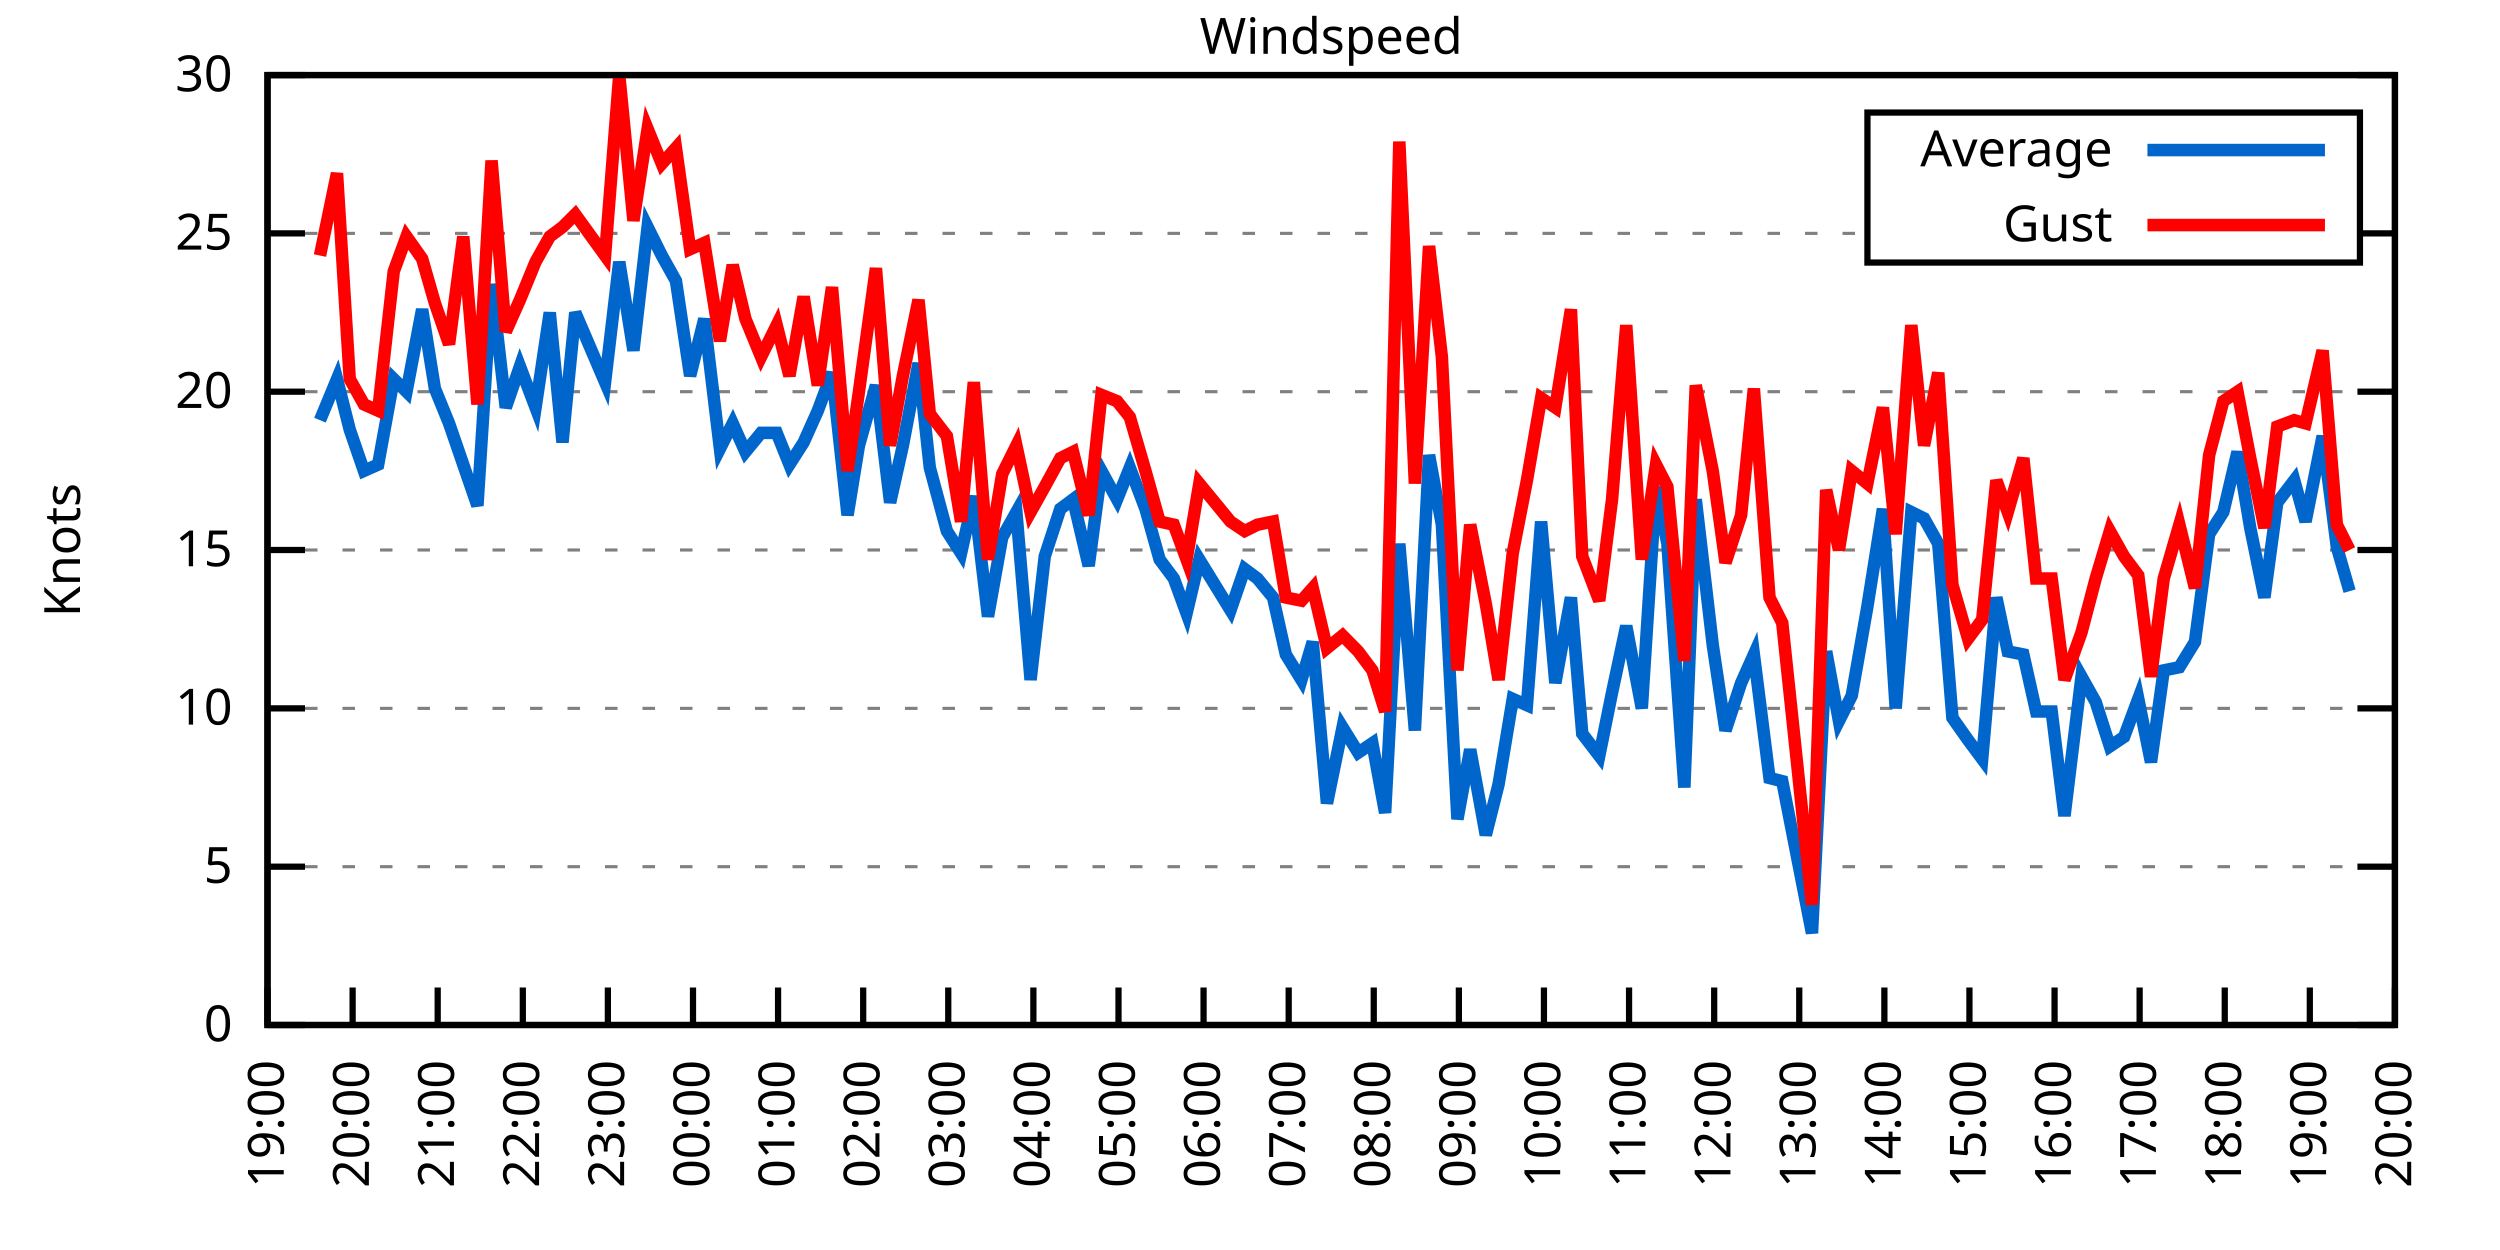
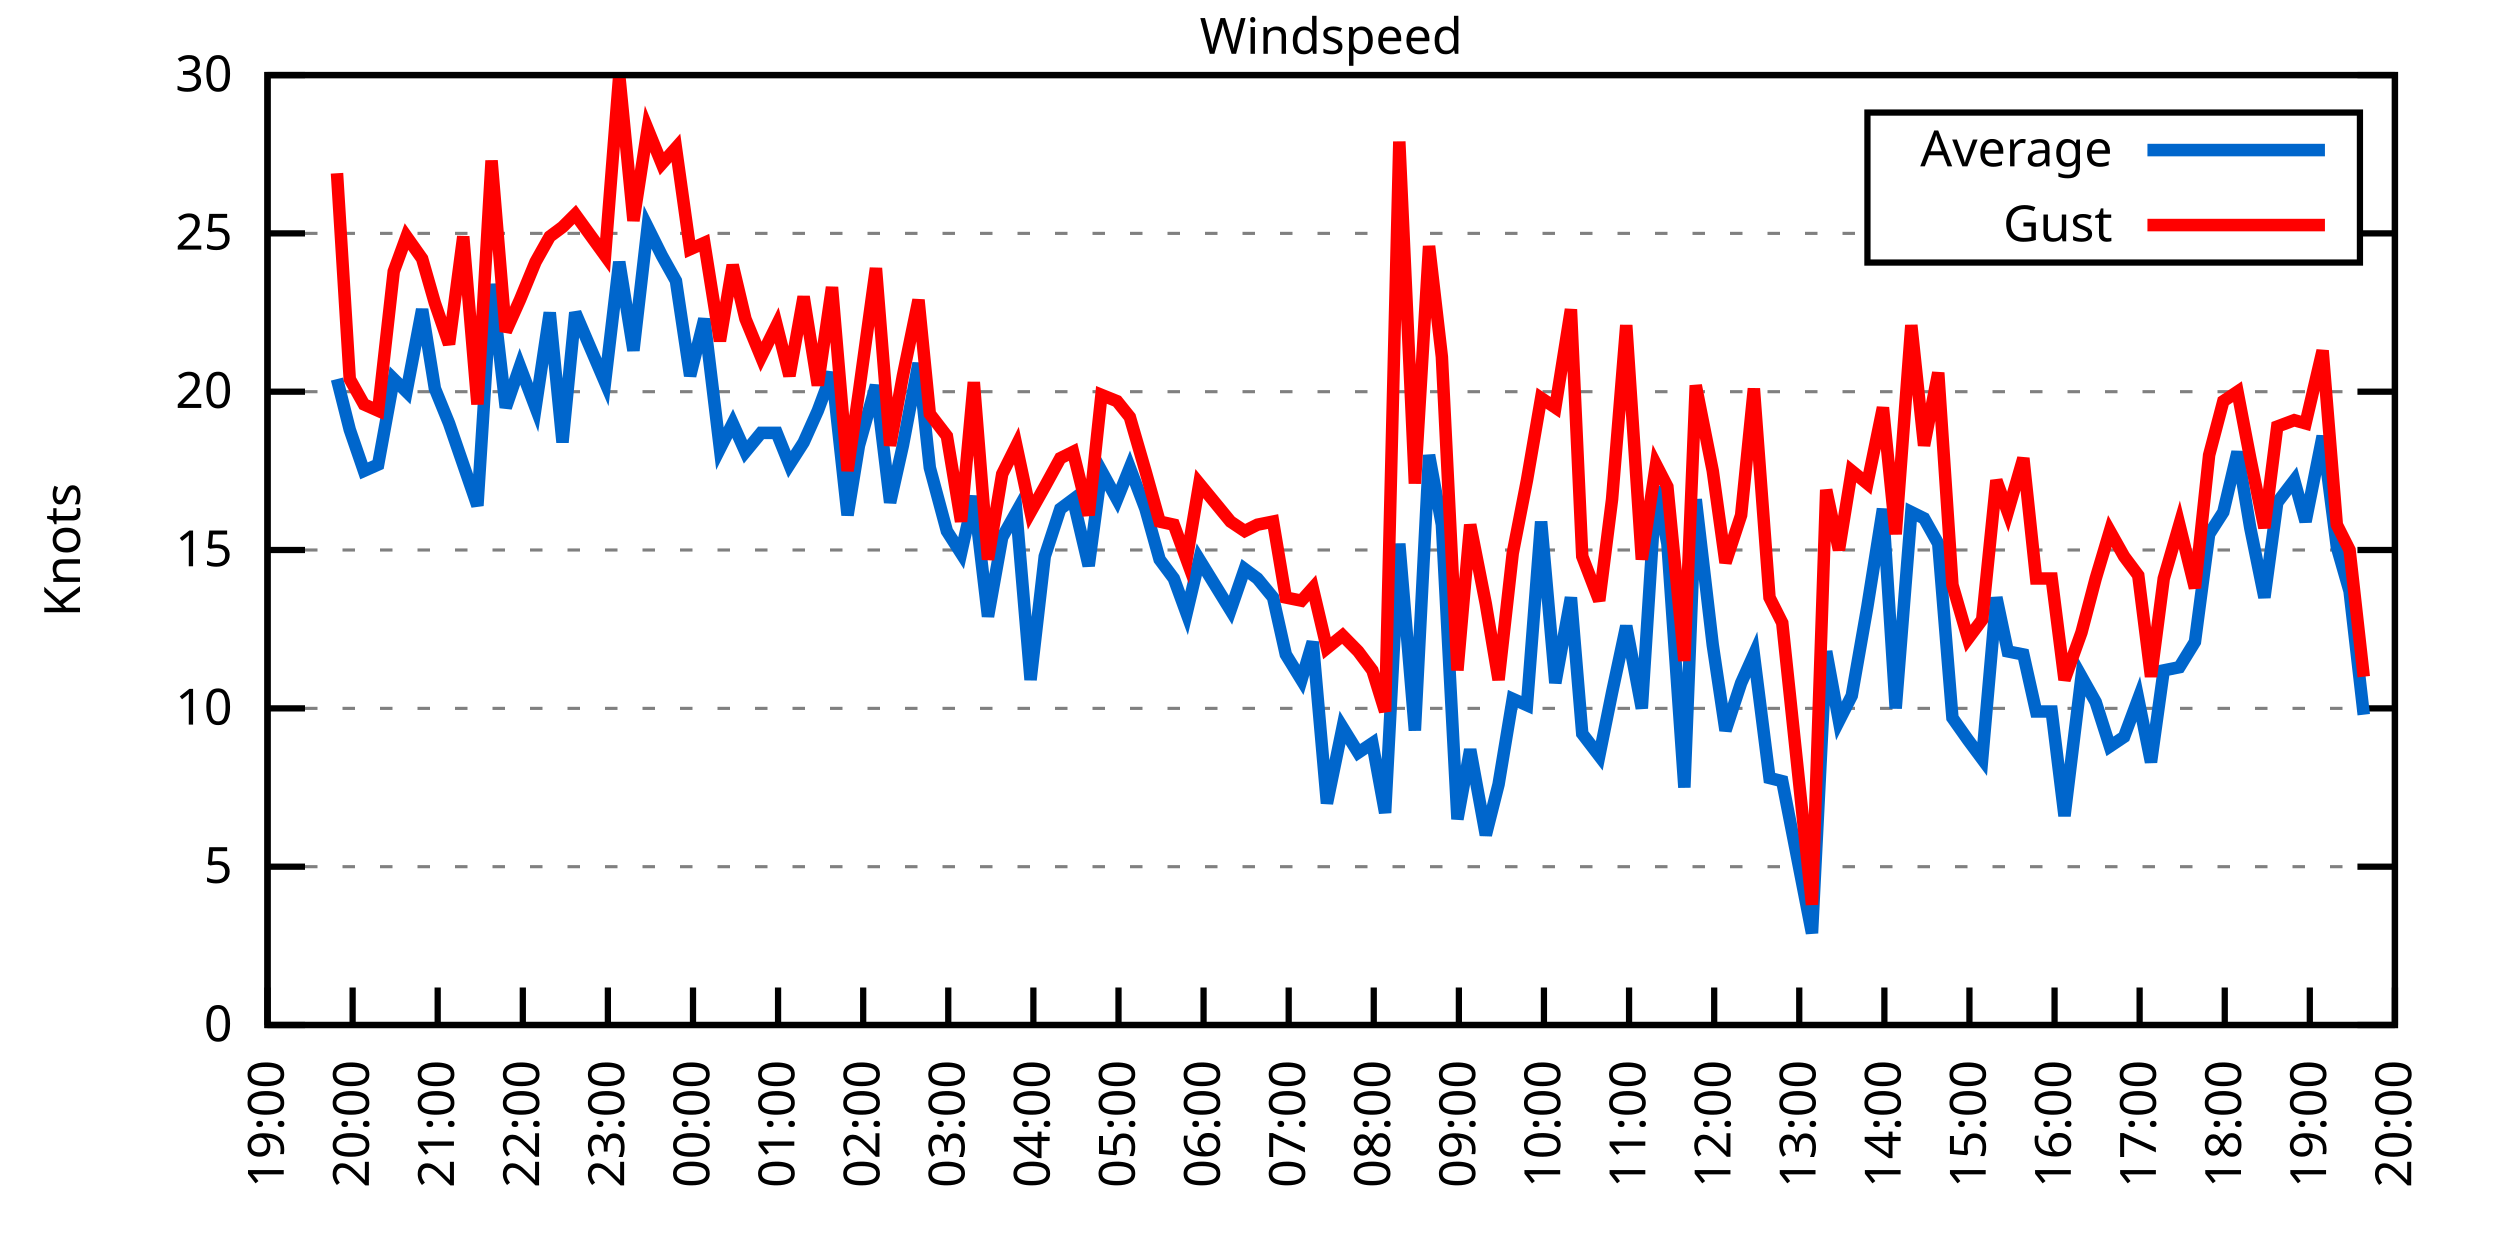
<svg xmlns="http://www.w3.org/2000/svg" xmlns:xlink="http://www.w3.org/1999/xlink" width="400" height="200" viewBox="0 0 400 200">
  <g id="gnuplot_canvas">
    <rect x="0" y="0" width="400" height="200" fill="none" />
    <defs>
      <circle id="gpDot" r="0.5" stroke-width="0.5" stroke="currentColor" />
      <path id="gpPt0" stroke-width="0.333" stroke="currentColor" d="M-1,0 h2 M0,-1 v2" />
      <path id="gpPt1" stroke-width="0.333" stroke="currentColor" d="M-1,-1 L1,1 M1,-1 L-1,1" />
      <path id="gpPt2" stroke-width="0.333" stroke="currentColor" d="M-1,0 L1,0 M0,-1 L0,1 M-1,-1 L1,1 M-1,1 L1,-1" />
      <rect id="gpPt3" stroke-width="0.333" stroke="currentColor" x="-1" y="-1" width="2" height="2" />
      <rect id="gpPt4" stroke-width="0.333" stroke="currentColor" fill="currentColor" x="-1" y="-1" width="2" height="2" />
      <circle id="gpPt5" stroke-width="0.333" stroke="currentColor" cx="0" cy="0" r="1" />
      <use xlink:href="#gpPt5" id="gpPt6" fill="currentColor" stroke="none" />
      <path id="gpPt7" stroke-width="0.333" stroke="currentColor" d="M0,-1.33 L-1.33,0.67 L1.33,0.67 z" />
      <use xlink:href="#gpPt7" id="gpPt8" fill="currentColor" stroke="none" />
      <use xlink:href="#gpPt7" id="gpPt9" stroke="currentColor" transform="rotate(180)" />
      <use xlink:href="#gpPt9" id="gpPt10" fill="currentColor" stroke="none" />
      <use xlink:href="#gpPt3" id="gpPt11" stroke="currentColor" transform="rotate(45)" />
      <use xlink:href="#gpPt11" id="gpPt12" fill="currentColor" stroke="none" />
      <path id="gpPt13" stroke-width="0.333" stroke="currentColor" d="M0,1.330 L1.265,0.411 L0.782,-1.067 L-0.782,-1.076 L-1.265,0.411 z" />
      <use xlink:href="#gpPt13" id="gpPt14" fill="currentColor" stroke="none" />
      <filter id="textbox" filterUnits="objectBoundingBox" x="0" y="0" height="1" width="1">
        <feFlood flood-color="white" flood-opacity="1" result="bgnd" />
        <feComposite in="SourceGraphic" in2="bgnd" operator="atop" />
      </filter>
      <filter id="greybox" filterUnits="objectBoundingBox" x="0" y="0" height="1" width="1">
        <feFlood flood-color="lightgrey" flood-opacity="1" result="grey" />
        <feComposite in="SourceGraphic" in2="grey" operator="atop" />
      </filter>
    </defs>
    <g fill="none" color="white" stroke="currentColor" stroke-width="1.00" stroke-linecap="butt" stroke-linejoin="miter">
</g>
    <g fill="none" color="black" stroke="currentColor" stroke-width="1.00" stroke-linecap="butt" stroke-linejoin="miter">
      <g stroke="none" shape-rendering="crispEdges">
        <polygon fill="rgb(255, 255, 255)" points="42.80,164.00 383.18,164.00 383.18,12.02 42.80,12.02 " />
      </g>
    </g>
    <g fill="none" color="black" stroke="currentColor" stroke-width="1.00" stroke-linecap="butt" stroke-linejoin="miter">
</g>
    <g fill="none" color="black" stroke="black" stroke-width="0.50" stroke-linecap="butt" stroke-linejoin="miter">
</g>
    <g fill="none" color="gray" stroke="currentColor" stroke-width="0.50" stroke-linecap="butt" stroke-linejoin="miter">
      <path stroke="gray" stroke-dasharray="2,4" class="gridline" d="M42.80,164.00 L383.19,164.00  " />
    </g>
    <g fill="none" color="gray" stroke="gray" stroke-width="1.00" stroke-linecap="butt" stroke-linejoin="miter">
</g>
    <g fill="none" color="black" stroke="currentColor" stroke-width="1.00" stroke-linecap="butt" stroke-linejoin="miter">
      <path stroke="black" d="M42.80,164.00 L48.80,164.00 M383.19,164.00 L377.19,164.00  " />
      <g transform="translate(37.20,166.60)" stroke="none" fill="black" font-family="Sans" font-size="8.00" text-anchor="end">
        <text>
          <tspan font-family="Sans"> 0</tspan>
        </text>
      </g>
    </g>
    <g fill="none" color="black" stroke="currentColor" stroke-width="1.00" stroke-linecap="butt" stroke-linejoin="miter">
</g>
    <g fill="none" color="black" stroke="black" stroke-width="0.50" stroke-linecap="butt" stroke-linejoin="miter">
</g>
    <g fill="none" color="gray" stroke="currentColor" stroke-width="0.50" stroke-linecap="butt" stroke-linejoin="miter">
      <path stroke="gray" stroke-dasharray="2,4" class="gridline" d="M42.80,138.67 L383.19,138.67  " />
    </g>
    <g fill="none" color="gray" stroke="gray" stroke-width="1.00" stroke-linecap="butt" stroke-linejoin="miter">
</g>
    <g fill="none" color="black" stroke="currentColor" stroke-width="1.00" stroke-linecap="butt" stroke-linejoin="miter">
      <path stroke="black" d="M42.80,138.67 L48.80,138.67 M383.19,138.67 L377.19,138.67  " />
      <g transform="translate(37.20,141.27)" stroke="none" fill="black" font-family="Sans" font-size="8.00" text-anchor="end">
        <text>
          <tspan font-family="Sans"> 5</tspan>
        </text>
      </g>
    </g>
    <g fill="none" color="black" stroke="currentColor" stroke-width="1.00" stroke-linecap="butt" stroke-linejoin="miter">
</g>
    <g fill="none" color="black" stroke="black" stroke-width="0.50" stroke-linecap="butt" stroke-linejoin="miter">
</g>
    <g fill="none" color="gray" stroke="currentColor" stroke-width="0.50" stroke-linecap="butt" stroke-linejoin="miter">
      <path stroke="gray" stroke-dasharray="2,4" class="gridline" d="M42.80,113.34 L383.19,113.34  " />
    </g>
    <g fill="none" color="gray" stroke="gray" stroke-width="1.00" stroke-linecap="butt" stroke-linejoin="miter">
</g>
    <g fill="none" color="black" stroke="currentColor" stroke-width="1.00" stroke-linecap="butt" stroke-linejoin="miter">
      <path stroke="black" d="M42.80,113.34 L48.80,113.34 M383.19,113.34 L377.19,113.34  " />
      <g transform="translate(37.20,115.94)" stroke="none" fill="black" font-family="Sans" font-size="8.00" text-anchor="end">
        <text>
          <tspan font-family="Sans"> 10</tspan>
        </text>
      </g>
    </g>
    <g fill="none" color="black" stroke="currentColor" stroke-width="1.00" stroke-linecap="butt" stroke-linejoin="miter">
</g>
    <g fill="none" color="black" stroke="black" stroke-width="0.50" stroke-linecap="butt" stroke-linejoin="miter">
</g>
    <g fill="none" color="gray" stroke="currentColor" stroke-width="0.50" stroke-linecap="butt" stroke-linejoin="miter">
      <path stroke="gray" stroke-dasharray="2,4" class="gridline" d="M42.80,88.00 L383.19,88.00  " />
    </g>
    <g fill="none" color="gray" stroke="gray" stroke-width="1.00" stroke-linecap="butt" stroke-linejoin="miter">
</g>
    <g fill="none" color="black" stroke="currentColor" stroke-width="1.00" stroke-linecap="butt" stroke-linejoin="miter">
      <path stroke="black" d="M42.80,88.00 L48.80,88.00 M383.19,88.00 L377.19,88.00  " />
      <g transform="translate(37.20,90.60)" stroke="none" fill="black" font-family="Sans" font-size="8.00" text-anchor="end">
        <text>
          <tspan font-family="Sans"> 15</tspan>
        </text>
      </g>
    </g>
    <g fill="none" color="black" stroke="currentColor" stroke-width="1.00" stroke-linecap="butt" stroke-linejoin="miter">
</g>
    <g fill="none" color="black" stroke="black" stroke-width="0.50" stroke-linecap="butt" stroke-linejoin="miter">
</g>
    <g fill="none" color="gray" stroke="currentColor" stroke-width="0.50" stroke-linecap="butt" stroke-linejoin="miter">
      <path stroke="gray" stroke-dasharray="2,4" class="gridline" d="M42.80,62.67 L383.19,62.67  " />
    </g>
    <g fill="none" color="gray" stroke="gray" stroke-width="1.00" stroke-linecap="butt" stroke-linejoin="miter">
</g>
    <g fill="none" color="black" stroke="currentColor" stroke-width="1.00" stroke-linecap="butt" stroke-linejoin="miter">
      <path stroke="black" d="M42.80,62.67 L48.80,62.67 M383.19,62.67 L377.19,62.67  " />
      <g transform="translate(37.20,65.27)" stroke="none" fill="black" font-family="Sans" font-size="8.00" text-anchor="end">
        <text>
          <tspan font-family="Sans"> 20</tspan>
        </text>
      </g>
    </g>
    <g fill="none" color="black" stroke="currentColor" stroke-width="1.00" stroke-linecap="butt" stroke-linejoin="miter">
</g>
    <g fill="none" color="black" stroke="black" stroke-width="0.50" stroke-linecap="butt" stroke-linejoin="miter">
</g>
    <g fill="none" color="gray" stroke="currentColor" stroke-width="0.50" stroke-linecap="butt" stroke-linejoin="miter">
      <path stroke="gray" stroke-dasharray="2,4" class="gridline" d="M42.80,37.34 L298.79,37.34 M377.59,37.34 L383.19,37.34  " />
    </g>
    <g fill="none" color="gray" stroke="gray" stroke-width="1.00" stroke-linecap="butt" stroke-linejoin="miter">
</g>
    <g fill="none" color="black" stroke="currentColor" stroke-width="1.00" stroke-linecap="butt" stroke-linejoin="miter">
      <path stroke="black" d="M42.80,37.34 L48.80,37.34 M383.19,37.34 L377.19,37.34  " />
      <g transform="translate(37.20,39.94)" stroke="none" fill="black" font-family="Sans" font-size="8.00" text-anchor="end">
        <text>
          <tspan font-family="Sans"> 25</tspan>
        </text>
      </g>
    </g>
    <g fill="none" color="black" stroke="currentColor" stroke-width="1.00" stroke-linecap="butt" stroke-linejoin="miter">
</g>
    <g fill="none" color="black" stroke="black" stroke-width="0.50" stroke-linecap="butt" stroke-linejoin="miter">
</g>
    <g fill="none" color="gray" stroke="currentColor" stroke-width="0.50" stroke-linecap="butt" stroke-linejoin="miter">
      <path stroke="gray" stroke-dasharray="2,4" class="gridline" d="M42.80,12.01 L383.19,12.01  " />
    </g>
    <g fill="none" color="gray" stroke="gray" stroke-width="1.00" stroke-linecap="butt" stroke-linejoin="miter">
</g>
    <g fill="none" color="black" stroke="currentColor" stroke-width="1.00" stroke-linecap="butt" stroke-linejoin="miter">
      <path stroke="black" d="M42.80,12.01 L48.80,12.01 M383.19,12.01 L377.19,12.01  " />
      <g transform="translate(37.20,14.61)" stroke="none" fill="black" font-family="Sans" font-size="8.00" text-anchor="end">
        <text>
          <tspan font-family="Sans"> 30</tspan>
        </text>
      </g>
    </g>
    <g fill="none" color="black" stroke="currentColor" stroke-width="1.00" stroke-linecap="butt" stroke-linejoin="miter">
      <path stroke="black" d="M42.80,164.00 L42.80,158.00  " />
      <g transform="translate(45.40,169.60) rotate(270.00)" stroke="none" fill="black" font-family="Sans" font-size="8.00" text-anchor="end">
        <text>
          <tspan font-family="Sans">19:00</tspan>
        </text>
      </g>
    </g>
    <g fill="none" color="black" stroke="currentColor" stroke-width="1.00" stroke-linecap="butt" stroke-linejoin="miter">
      <path stroke="black" d="M56.42,164.00 L56.42,158.00  " />
      <g transform="translate(59.02,169.60) rotate(270.00)" stroke="none" fill="black" font-family="Sans" font-size="8.00" text-anchor="end">
        <text>
          <tspan font-family="Sans">20:00</tspan>
        </text>
      </g>
    </g>
    <g fill="none" color="black" stroke="currentColor" stroke-width="1.00" stroke-linecap="butt" stroke-linejoin="miter">
      <path stroke="black" d="M70.03,164.00 L70.03,158.00  " />
      <g transform="translate(72.63,169.60) rotate(270.00)" stroke="none" fill="black" font-family="Sans" font-size="8.00" text-anchor="end">
        <text>
          <tspan font-family="Sans">21:00</tspan>
        </text>
      </g>
    </g>
    <g fill="none" color="black" stroke="currentColor" stroke-width="1.00" stroke-linecap="butt" stroke-linejoin="miter">
      <path stroke="black" d="M83.65,164.00 L83.65,158.00  " />
      <g transform="translate(86.25,169.60) rotate(270.00)" stroke="none" fill="black" font-family="Sans" font-size="8.00" text-anchor="end">
        <text>
          <tspan font-family="Sans">22:00</tspan>
        </text>
      </g>
    </g>
    <g fill="none" color="black" stroke="currentColor" stroke-width="1.00" stroke-linecap="butt" stroke-linejoin="miter">
      <path stroke="black" d="M97.26,164.00 L97.26,158.00  " />
      <g transform="translate(99.86,169.60) rotate(270.00)" stroke="none" fill="black" font-family="Sans" font-size="8.00" text-anchor="end">
        <text>
          <tspan font-family="Sans">23:00</tspan>
        </text>
      </g>
    </g>
    <g fill="none" color="black" stroke="currentColor" stroke-width="1.00" stroke-linecap="butt" stroke-linejoin="miter">
      <path stroke="black" d="M110.88,164.00 L110.88,158.00  " />
      <g transform="translate(113.48,169.60) rotate(270.00)" stroke="none" fill="black" font-family="Sans" font-size="8.00" text-anchor="end">
        <text>
          <tspan font-family="Sans">00:00</tspan>
        </text>
      </g>
    </g>
    <g fill="none" color="black" stroke="currentColor" stroke-width="1.00" stroke-linecap="butt" stroke-linejoin="miter">
      <path stroke="black" d="M124.49,164.00 L124.49,158.00  " />
      <g transform="translate(127.09,169.60) rotate(270.00)" stroke="none" fill="black" font-family="Sans" font-size="8.00" text-anchor="end">
        <text>
          <tspan font-family="Sans">01:00</tspan>
        </text>
      </g>
    </g>
    <g fill="none" color="black" stroke="currentColor" stroke-width="1.00" stroke-linecap="butt" stroke-linejoin="miter">
      <path stroke="black" d="M138.11,164.00 L138.11,158.00  " />
      <g transform="translate(140.71,169.60) rotate(270.00)" stroke="none" fill="black" font-family="Sans" font-size="8.00" text-anchor="end">
        <text>
          <tspan font-family="Sans">02:00</tspan>
        </text>
      </g>
    </g>
    <g fill="none" color="black" stroke="currentColor" stroke-width="1.00" stroke-linecap="butt" stroke-linejoin="miter">
      <path stroke="black" d="M151.72,164.00 L151.72,158.00  " />
      <g transform="translate(154.32,169.60) rotate(270.00)" stroke="none" fill="black" font-family="Sans" font-size="8.00" text-anchor="end">
        <text>
          <tspan font-family="Sans">03:00</tspan>
        </text>
      </g>
    </g>
    <g fill="none" color="black" stroke="currentColor" stroke-width="1.00" stroke-linecap="butt" stroke-linejoin="miter">
      <path stroke="black" d="M165.34,164.00 L165.34,158.00  " />
      <g transform="translate(167.94,169.60) rotate(270.00)" stroke="none" fill="black" font-family="Sans" font-size="8.00" text-anchor="end">
        <text>
          <tspan font-family="Sans">04:00</tspan>
        </text>
      </g>
    </g>
    <g fill="none" color="black" stroke="currentColor" stroke-width="1.00" stroke-linecap="butt" stroke-linejoin="miter">
      <path stroke="black" d="M178.96,164.00 L178.96,158.00  " />
      <g transform="translate(181.56,169.60) rotate(270.00)" stroke="none" fill="black" font-family="Sans" font-size="8.00" text-anchor="end">
        <text>
          <tspan font-family="Sans">05:00</tspan>
        </text>
      </g>
    </g>
    <g fill="none" color="black" stroke="currentColor" stroke-width="1.00" stroke-linecap="butt" stroke-linejoin="miter">
      <path stroke="black" d="M192.57,164.00 L192.57,158.00  " />
      <g transform="translate(195.17,169.60) rotate(270.00)" stroke="none" fill="black" font-family="Sans" font-size="8.00" text-anchor="end">
        <text>
          <tspan font-family="Sans">06:00</tspan>
        </text>
      </g>
    </g>
    <g fill="none" color="black" stroke="currentColor" stroke-width="1.00" stroke-linecap="butt" stroke-linejoin="miter">
      <path stroke="black" d="M206.19,164.00 L206.19,158.00  " />
      <g transform="translate(208.79,169.60) rotate(270.00)" stroke="none" fill="black" font-family="Sans" font-size="8.00" text-anchor="end">
        <text>
          <tspan font-family="Sans">07:00</tspan>
        </text>
      </g>
    </g>
    <g fill="none" color="black" stroke="currentColor" stroke-width="1.00" stroke-linecap="butt" stroke-linejoin="miter">
      <path stroke="black" d="M219.80,164.00 L219.80,158.00  " />
      <g transform="translate(222.40,169.60) rotate(270.00)" stroke="none" fill="black" font-family="Sans" font-size="8.00" text-anchor="end">
        <text>
          <tspan font-family="Sans">08:00</tspan>
        </text>
      </g>
    </g>
    <g fill="none" color="black" stroke="currentColor" stroke-width="1.00" stroke-linecap="butt" stroke-linejoin="miter">
      <path stroke="black" d="M233.42,164.00 L233.42,158.00  " />
      <g transform="translate(236.02,169.60) rotate(270.00)" stroke="none" fill="black" font-family="Sans" font-size="8.00" text-anchor="end">
        <text>
          <tspan font-family="Sans">09:00</tspan>
        </text>
      </g>
    </g>
    <g fill="none" color="black" stroke="currentColor" stroke-width="1.00" stroke-linecap="butt" stroke-linejoin="miter">
      <path stroke="black" d="M247.03,164.00 L247.03,158.00  " />
      <g transform="translate(249.63,169.60) rotate(270.00)" stroke="none" fill="black" font-family="Sans" font-size="8.00" text-anchor="end">
        <text>
          <tspan font-family="Sans">10:00</tspan>
        </text>
      </g>
    </g>
    <g fill="none" color="black" stroke="currentColor" stroke-width="1.00" stroke-linecap="butt" stroke-linejoin="miter">
      <path stroke="black" d="M260.65,164.00 L260.65,158.00  " />
      <g transform="translate(263.25,169.60) rotate(270.00)" stroke="none" fill="black" font-family="Sans" font-size="8.00" text-anchor="end">
        <text>
          <tspan font-family="Sans">11:00</tspan>
        </text>
      </g>
    </g>
    <g fill="none" color="black" stroke="currentColor" stroke-width="1.00" stroke-linecap="butt" stroke-linejoin="miter">
      <path stroke="black" d="M274.27,164.00 L274.27,158.00  " />
      <g transform="translate(276.87,169.60) rotate(270.00)" stroke="none" fill="black" font-family="Sans" font-size="8.00" text-anchor="end">
        <text>
          <tspan font-family="Sans">12:00</tspan>
        </text>
      </g>
    </g>
    <g fill="none" color="black" stroke="currentColor" stroke-width="1.00" stroke-linecap="butt" stroke-linejoin="miter">
      <path stroke="black" d="M287.88,164.00 L287.88,158.00  " />
      <g transform="translate(290.48,169.60) rotate(270.00)" stroke="none" fill="black" font-family="Sans" font-size="8.00" text-anchor="end">
        <text>
          <tspan font-family="Sans">13:00</tspan>
        </text>
      </g>
    </g>
    <g fill="none" color="black" stroke="currentColor" stroke-width="1.00" stroke-linecap="butt" stroke-linejoin="miter">
      <path stroke="black" d="M301.50,164.00 L301.50,158.00  " />
      <g transform="translate(304.10,169.60) rotate(270.00)" stroke="none" fill="black" font-family="Sans" font-size="8.00" text-anchor="end">
        <text>
          <tspan font-family="Sans">14:00</tspan>
        </text>
      </g>
    </g>
    <g fill="none" color="black" stroke="currentColor" stroke-width="1.00" stroke-linecap="butt" stroke-linejoin="miter">
      <path stroke="black" d="M315.11,164.00 L315.11,158.00  " />
      <g transform="translate(317.71,169.60) rotate(270.00)" stroke="none" fill="black" font-family="Sans" font-size="8.00" text-anchor="end">
        <text>
          <tspan font-family="Sans">15:00</tspan>
        </text>
      </g>
    </g>
    <g fill="none" color="black" stroke="currentColor" stroke-width="1.00" stroke-linecap="butt" stroke-linejoin="miter">
      <path stroke="black" d="M328.73,164.00 L328.73,158.00  " />
      <g transform="translate(331.33,169.60) rotate(270.00)" stroke="none" fill="black" font-family="Sans" font-size="8.00" text-anchor="end">
        <text>
          <tspan font-family="Sans">16:00</tspan>
        </text>
      </g>
    </g>
    <g fill="none" color="black" stroke="currentColor" stroke-width="1.00" stroke-linecap="butt" stroke-linejoin="miter">
      <path stroke="black" d="M342.34,164.00 L342.34,158.00  " />
      <g transform="translate(344.94,169.60) rotate(270.00)" stroke="none" fill="black" font-family="Sans" font-size="8.00" text-anchor="end">
        <text>
          <tspan font-family="Sans">17:00</tspan>
        </text>
      </g>
    </g>
    <g fill="none" color="black" stroke="currentColor" stroke-width="1.00" stroke-linecap="butt" stroke-linejoin="miter">
      <path stroke="black" d="M355.96,164.00 L355.96,158.00  " />
      <g transform="translate(358.56,169.60) rotate(270.00)" stroke="none" fill="black" font-family="Sans" font-size="8.00" text-anchor="end">
        <text>
          <tspan font-family="Sans">18:00</tspan>
        </text>
      </g>
    </g>
    <g fill="none" color="black" stroke="currentColor" stroke-width="1.00" stroke-linecap="butt" stroke-linejoin="miter">
      <path stroke="black" d="M369.57,164.00 L369.57,158.00  " />
      <g transform="translate(372.17,169.60) rotate(270.00)" stroke="none" fill="black" font-family="Sans" font-size="8.00" text-anchor="end">
        <text>
          <tspan font-family="Sans">19:00</tspan>
        </text>
      </g>
    </g>
    <g fill="none" color="black" stroke="currentColor" stroke-width="1.00" stroke-linecap="butt" stroke-linejoin="miter">
      <path stroke="black" d="M383.19,164.00 L383.19,158.00  " />
      <g transform="translate(385.79,169.60) rotate(270.00)" stroke="none" fill="black" font-family="Sans" font-size="8.00" text-anchor="end">
        <text>
          <tspan font-family="Sans">20:00</tspan>
        </text>
      </g>
    </g>
    <g fill="none" color="black" stroke="currentColor" stroke-width="1.00" stroke-linecap="butt" stroke-linejoin="miter">
</g>
    <g fill="none" color="black" stroke="currentColor" stroke-width="1.00" stroke-linecap="butt" stroke-linejoin="miter">
      <path stroke="black" d="M42.80,12.01 L42.80,164.00 L383.19,164.00 L383.19,12.01 L42.80,12.01 Z  " />
    </g>
    <g fill="none" color="black" stroke="currentColor" stroke-width="1.00" stroke-linecap="butt" stroke-linejoin="miter">
</g>
    <g fill="none" color="black" stroke="currentColor" stroke-width="1.00" stroke-linecap="butt" stroke-linejoin="miter">
      <path stroke="black" d="M298.79,42.01 L298.79,18.01 L377.59,18.01 L377.59,42.01 L298.79,42.01 Z  " />
    </g>
    <g id="Windspeed_plot_1">
      <g fill="none" color="white" stroke="black" stroke-width="2.00" stroke-linecap="butt" stroke-linejoin="miter">
</g>
      <g fill="none" color="black" stroke="currentColor" stroke-width="2.00" stroke-linecap="butt" stroke-linejoin="miter">
        <g transform="translate(337.99,26.61)" stroke="none" fill="black" font-family="Sans" font-size="8.00" text-anchor="end">
          <text>
            <tspan font-family="Sans">Average</tspan>
          </text>
        </g>
      </g>
      <g fill="none" color="black" stroke="currentColor" stroke-width="2.00" stroke-linecap="butt" stroke-linejoin="miter">
-         <path stroke="rgb(  0, 102, 204)" d="M343.59,24.01 L371.99,24.01 M51.20,67.23 L53.92,60.65 L55.96,68.75 L58.23,75.34 L60.50,74.33 L63.00,60.65   L65.04,62.67 L67.54,49.50 L69.58,62.17 L71.85,67.74 L74.12,74.33 L76.39,80.91 L78.65,45.45 L80.92,65.21   L83.19,58.62 L85.69,65.21 L87.96,50.01 L90.00,70.78 L92.04,50.01 L96.81,61.15 L99.08,41.90 L101.35,56.09   L103.62,36.33 L105.89,40.89 L108.15,44.94 L110.42,60.14 L112.69,51.02 L115.19,71.79 L117.23,67.74 L119.27,72.30   L121.77,69.26 L124.27,69.26 L126.31,74.33 L128.58,70.78 L130.85,65.71 L133.12,59.63 L135.61,82.43 L137.43,71.29   L140.15,61.66 L142.42,80.41 L144.46,71.29 L146.96,58.11 L148.77,74.83 L151.50,84.97 L153.77,88.51 L155.81,79.39   L158.08,98.64 L160.35,85.98 L162.62,81.93 L164.89,108.78 L167.16,89.02 L169.65,81.42 L171.69,79.90 L174.19,90.54   L176.23,75.34 L178.73,79.90 L180.77,74.83 L183.27,81.42 L185.54,89.52 L187.81,92.56 L189.85,98.14 L191.89,89.52   L196.88,97.63 L199.15,91.04 L201.19,92.56 L203.69,95.60 L205.73,104.72 L208.23,108.78 L210.04,102.70 L212.31,128.54   L214.81,116.38 L217.31,120.43 L219.58,118.91 L221.62,130.06 L223.89,86.99 L226.38,116.88 L228.65,72.81 L230.70,83.95   L233.19,131.07 L235.23,119.92 L237.73,133.60 L239.77,125.50 L242.04,111.82 L244.31,112.83 L246.58,83.45 L248.85,109.28   L251.35,95.60 L253.16,117.39 L255.88,120.94 L257.93,110.80 L260.20,100.16 L262.69,113.34 L264.96,77.87 L266.78,86.99   L269.50,126.00 L271.32,79.90 L274.04,103.20 L276.08,116.88 L278.58,109.28 L280.62,104.72 L283.12,124.48 L285.16,124.99   L289.92,149.31 L292.19,104.22 L294.23,115.36 L296.28,111.31 L298.77,97.12 L301.27,81.42 L303.31,113.34 L305.81,81.93   L307.85,82.94 L310.12,86.99 L312.39,114.86 L314.89,118.40 L317.15,121.44 L319.42,95.60 L321.24,104.22 L323.74,104.72   L325.78,113.84 L328.27,113.84 L330.32,130.56 L333.04,108.27 L335.31,112.32 L337.58,119.42 L339.85,117.90 L342.12,111.82   L344.16,121.95 L346.20,107.26 L348.70,106.75 L351.19,102.70 L353.46,85.47 L355.73,81.93 L358.00,72.30 L360.04,84.46   L362.31,95.60 L364.36,80.41 L367.08,76.86 L368.89,83.45 L371.62,69.77 L373.89,87.50 L375.93,94.59  " />
+         <path stroke="rgb(  0, 102, 204)" d="M343.59,24.01 L371.99,24.01 M53.92,60.65 L55.96,68.75 L58.23,75.34 L60.50,74.33 L63.00,60.65 L65.04,62.67   L67.54,49.50 L69.58,62.17 L71.85,67.74 L74.12,74.33 L76.39,80.91 L78.65,45.45 L80.92,65.21 L83.19,58.62   L85.69,65.21 L87.96,50.01 L90.00,70.78 L92.04,50.01 L96.81,61.15 L99.08,41.90 L101.35,56.09 L103.62,36.33   L105.89,40.89 L108.15,44.94 L110.42,60.14 L112.69,51.02 L115.19,71.79 L117.23,67.74 L119.27,72.30 L121.77,69.26   L124.27,69.26 L126.31,74.33 L128.58,70.78 L130.85,65.71 L133.12,59.63 L135.61,82.43 L137.43,71.29 L140.15,61.66   L142.42,80.41 L144.46,71.29 L146.96,58.11 L148.77,74.83 L151.50,84.97 L153.77,88.51 L155.81,79.39 L158.08,98.64   L160.35,85.98 L162.62,81.93 L164.89,108.78 L167.16,89.02 L169.65,81.42 L171.69,79.90 L174.19,90.54 L176.23,75.34   L178.73,79.90 L180.77,74.83 L183.27,81.42 L185.54,89.52 L187.81,92.56 L189.85,98.14 L191.89,89.52 L196.88,97.63   L199.15,91.04 L201.19,92.56 L203.69,95.60 L205.73,104.72 L208.23,108.78 L210.04,102.70 L212.31,128.54 L214.81,116.38   L217.31,120.43 L219.58,118.91 L221.62,130.06 L223.89,86.99 L226.38,116.88 L228.65,72.81 L230.70,83.95 L233.19,131.07   L235.23,119.92 L237.73,133.60 L239.77,125.50 L242.04,111.82 L244.31,112.83 L246.58,83.45 L248.85,109.28 L251.35,95.60   L253.16,117.39 L255.88,120.94 L257.93,110.80 L260.20,100.16 L262.69,113.34 L264.96,77.87 L266.78,86.99 L269.50,126.00   L271.32,79.90 L274.04,103.20 L276.08,116.88 L278.58,109.28 L280.62,104.72 L283.12,124.48 L285.16,124.99 L289.92,149.31   L292.19,104.22 L294.23,115.36 L296.28,111.31 L298.77,97.12 L301.27,81.42 L303.31,113.34 L305.81,81.93 L307.85,82.94   L310.12,86.99 L312.39,114.86 L314.89,118.40 L317.15,121.44 L319.42,95.60 L321.24,104.22 L323.74,104.72 L325.78,113.84   L328.27,113.84 L330.32,130.56 L333.04,108.27 L335.31,112.32 L337.58,119.42 L339.85,117.90 L342.12,111.82 L344.16,121.95   L346.20,107.26 L348.70,106.75 L351.19,102.70 L353.46,85.47 L355.73,81.93 L358.00,72.30 L360.04,84.46 L362.31,95.60   L364.36,80.41 L367.08,76.86 L368.89,83.45 L371.62,69.77 L373.89,87.50 L375.93,94.59 L378.20,114.35  " />
      </g>
    </g>
    <g id="Windspeed_plot_2">
      <g fill="none" color="black" stroke="currentColor" stroke-width="2.00" stroke-linecap="butt" stroke-linejoin="miter">
        <g transform="translate(337.99,38.61)" stroke="none" fill="black" font-family="Sans" font-size="8.00" text-anchor="end">
          <text>
            <tspan font-family="Sans">Gust</tspan>
          </text>
        </g>
      </g>
      <g fill="none" color="black" stroke="currentColor" stroke-width="2.00" stroke-linecap="butt" stroke-linejoin="miter">
-         <path stroke="rgb(255,   0,   0)" d="M343.59,36.01 L371.99,36.01 M51.20,40.89 L53.92,27.72 L55.96,60.65 L58.23,64.70 L60.50,65.71 L63.00,43.42   L65.04,37.85 L67.54,41.39 L69.58,48.49 L71.85,55.07 L74.12,37.85 L76.39,64.70 L78.65,25.69 L80.92,53.05   L83.19,47.98 L85.69,41.90 L87.96,37.85 L90.00,36.33 L92.04,34.30 L96.81,40.89 L99.08,12.01 L101.35,35.32   L103.62,20.62 L105.89,26.20 L108.15,23.66 L110.42,39.87 L112.69,38.86 L115.19,54.57 L117.23,42.41 L119.27,51.02   L121.77,57.10 L124.27,52.03 L126.31,60.14 L128.58,47.47 L130.85,61.66 L133.12,45.95 L135.61,75.34 L137.43,62.67   L140.15,42.91 L142.42,71.29 L144.46,60.14 L146.96,47.98 L148.77,66.22 L151.50,69.77 L153.77,83.45 L155.81,61.15   L158.08,89.52 L160.35,75.85 L162.62,71.29 L164.89,81.93 L167.16,77.87 L169.65,73.31 L171.69,72.30 L174.19,82.43   L176.23,63.18 L178.73,64.19 L180.77,66.73 L183.27,75.34 L185.54,83.45 L187.81,83.95 L189.85,89.52 L191.89,77.37   L196.88,83.45 L199.15,84.97 L201.19,83.95 L203.69,83.45 L205.73,95.60 L208.23,96.11 L210.04,94.08 L212.31,103.71   L214.81,101.68 L217.31,104.22 L219.58,107.26 L221.62,113.84 L223.89,22.65 L226.38,77.37 L228.65,39.37 L230.70,57.10   L233.19,107.26 L235.23,83.95 L237.73,96.62 L239.77,108.78 L242.04,88.51 L244.31,76.86 L246.58,63.69 L248.85,65.21   L251.35,49.50 L253.16,89.02 L255.88,96.11 L257.93,79.90 L260.20,52.03 L262.69,89.52 L264.96,74.33 L266.78,77.87   L269.50,105.74 L271.32,61.66 L274.04,75.34 L276.08,90.03 L278.58,82.43 L280.62,62.17 L283.12,95.60 L285.16,99.66   L289.92,144.75 L292.19,78.38 L294.23,88.00 L296.28,75.34 L298.77,77.37 L301.27,65.21 L303.31,85.47 L305.81,52.03   L307.85,71.29 L310.12,59.63 L312.39,93.58 L314.89,102.19 L317.15,99.15 L319.42,76.86 L321.24,81.93 L323.74,73.31   L325.78,92.56 L328.27,92.56 L330.32,108.78 L333.04,101.18 L335.31,92.56 L337.58,84.97 L339.85,89.02 L342.12,92.06   L344.16,108.27 L346.20,92.56 L348.70,83.95 L351.19,94.08 L353.46,72.81 L355.73,64.19 L358.00,62.67 L360.04,73.31   L362.31,84.46 L364.36,68.25 L367.08,67.23 L368.89,67.74 L371.62,56.09 L373.89,83.95 L375.93,88.00  " />
+         <path stroke="rgb(255,   0,   0)" d="M343.59,36.01 L371.99,36.01 M53.92,27.72 L55.96,60.65 L58.23,64.70 L60.50,65.71 L63.00,43.42 L65.04,37.85   L67.54,41.39 L69.58,48.49 L71.85,55.07 L74.12,37.85 L76.39,64.70 L78.65,25.69 L80.92,53.05 L83.19,47.98   L85.69,41.90 L87.96,37.85 L90.00,36.33 L92.04,34.30 L96.81,40.89 L99.08,12.01 L101.35,35.32 L103.62,20.62   L105.89,26.20 L108.15,23.66 L110.42,39.87 L112.69,38.86 L115.19,54.57 L117.23,42.41 L119.27,51.02 L121.77,57.10   L124.27,52.03 L126.31,60.14 L128.58,47.47 L130.85,61.66 L133.12,45.95 L135.61,75.34 L137.43,62.67 L140.15,42.91   L142.42,71.29 L144.46,60.14 L146.96,47.98 L148.77,66.22 L151.50,69.77 L153.77,83.45 L155.81,61.15 L158.08,89.52   L160.35,75.85 L162.62,71.29 L164.89,81.93 L167.16,77.87 L169.65,73.31 L171.69,72.30 L174.19,82.43 L176.23,63.18   L178.73,64.19 L180.77,66.73 L183.27,75.34 L185.54,83.45 L187.81,83.95 L189.85,89.52 L191.89,77.37 L196.88,83.45   L199.15,84.97 L201.19,83.95 L203.69,83.45 L205.73,95.60 L208.23,96.11 L210.04,94.08 L212.31,103.71 L214.81,101.68   L217.31,104.22 L219.58,107.26 L221.62,113.84 L223.89,22.65 L226.38,77.37 L228.65,39.37 L230.70,57.10 L233.19,107.26   L235.23,83.95 L237.73,96.62 L239.77,108.78 L242.04,88.51 L244.31,76.86 L246.58,63.69 L248.85,65.21 L251.35,49.50   L253.16,89.02 L255.88,96.11 L257.93,79.90 L260.20,52.03 L262.69,89.52 L264.96,74.33 L266.78,77.87 L269.50,105.74   L271.32,61.66 L274.04,75.34 L276.08,90.03 L278.58,82.43 L280.62,62.17 L283.12,95.60 L285.16,99.66 L289.92,144.75   L292.19,78.38 L294.23,88.00 L296.28,75.34 L298.77,77.37 L301.27,65.21 L303.31,85.47 L305.81,52.03 L307.85,71.29   L310.12,59.63 L312.39,93.58 L314.89,102.19 L317.15,99.15 L319.42,76.86 L321.24,81.93 L323.74,73.31 L325.78,92.56   L328.27,92.56 L330.32,108.78 L333.04,101.18 L335.31,92.56 L337.58,84.97 L339.85,89.02 L342.12,92.06 L344.16,108.27   L346.20,92.56 L348.70,83.95 L351.19,94.08 L353.46,72.81 L355.73,64.19 L358.00,62.67 L360.04,73.31 L362.31,84.46   L364.36,68.25 L367.08,67.23 L368.89,67.74 L371.62,56.09 L373.89,83.95 L375.93,88.00 L378.20,108.27  " />
      </g>
    </g>
    <g fill="none" color="black" stroke="currentColor" stroke-width="2.00" stroke-linecap="butt" stroke-linejoin="miter">
</g>
    <g fill="none" color="black" stroke="black" stroke-width="1.00" stroke-linecap="butt" stroke-linejoin="miter">
</g>
    <g fill="none" color="black" stroke="currentColor" stroke-width="1.00" stroke-linecap="butt" stroke-linejoin="miter">
      <path stroke="black" d="M42.80,12.01 L42.80,164.00 L383.19,164.00 L383.19,12.01 L42.80,12.01 Z  " />
      <g transform="translate(12.80,88.01) rotate(270.00)" stroke="none" fill="black" font-family="Sans" font-size="8.00" text-anchor="middle">
        <text>
          <tspan font-family="Sans">Knots</tspan>
        </text>
      </g>
    </g>
    <g fill="none" color="black" stroke="currentColor" stroke-width="1.00" stroke-linecap="butt" stroke-linejoin="miter">
</g>
    <g fill="none" color="black" stroke="currentColor" stroke-width="1.00" stroke-linecap="butt" stroke-linejoin="miter">
      <g transform="translate(212.99,8.61)" stroke="none" fill="black" font-family="Sans" font-size="8.00" text-anchor="middle">
        <text>
          <tspan font-family="Sans">Windspeed</tspan>
        </text>
      </g>
    </g>
    <g fill="none" color="black" stroke="currentColor" stroke-width="1.00" stroke-linecap="butt" stroke-linejoin="miter">
</g>
  </g>
</svg>
